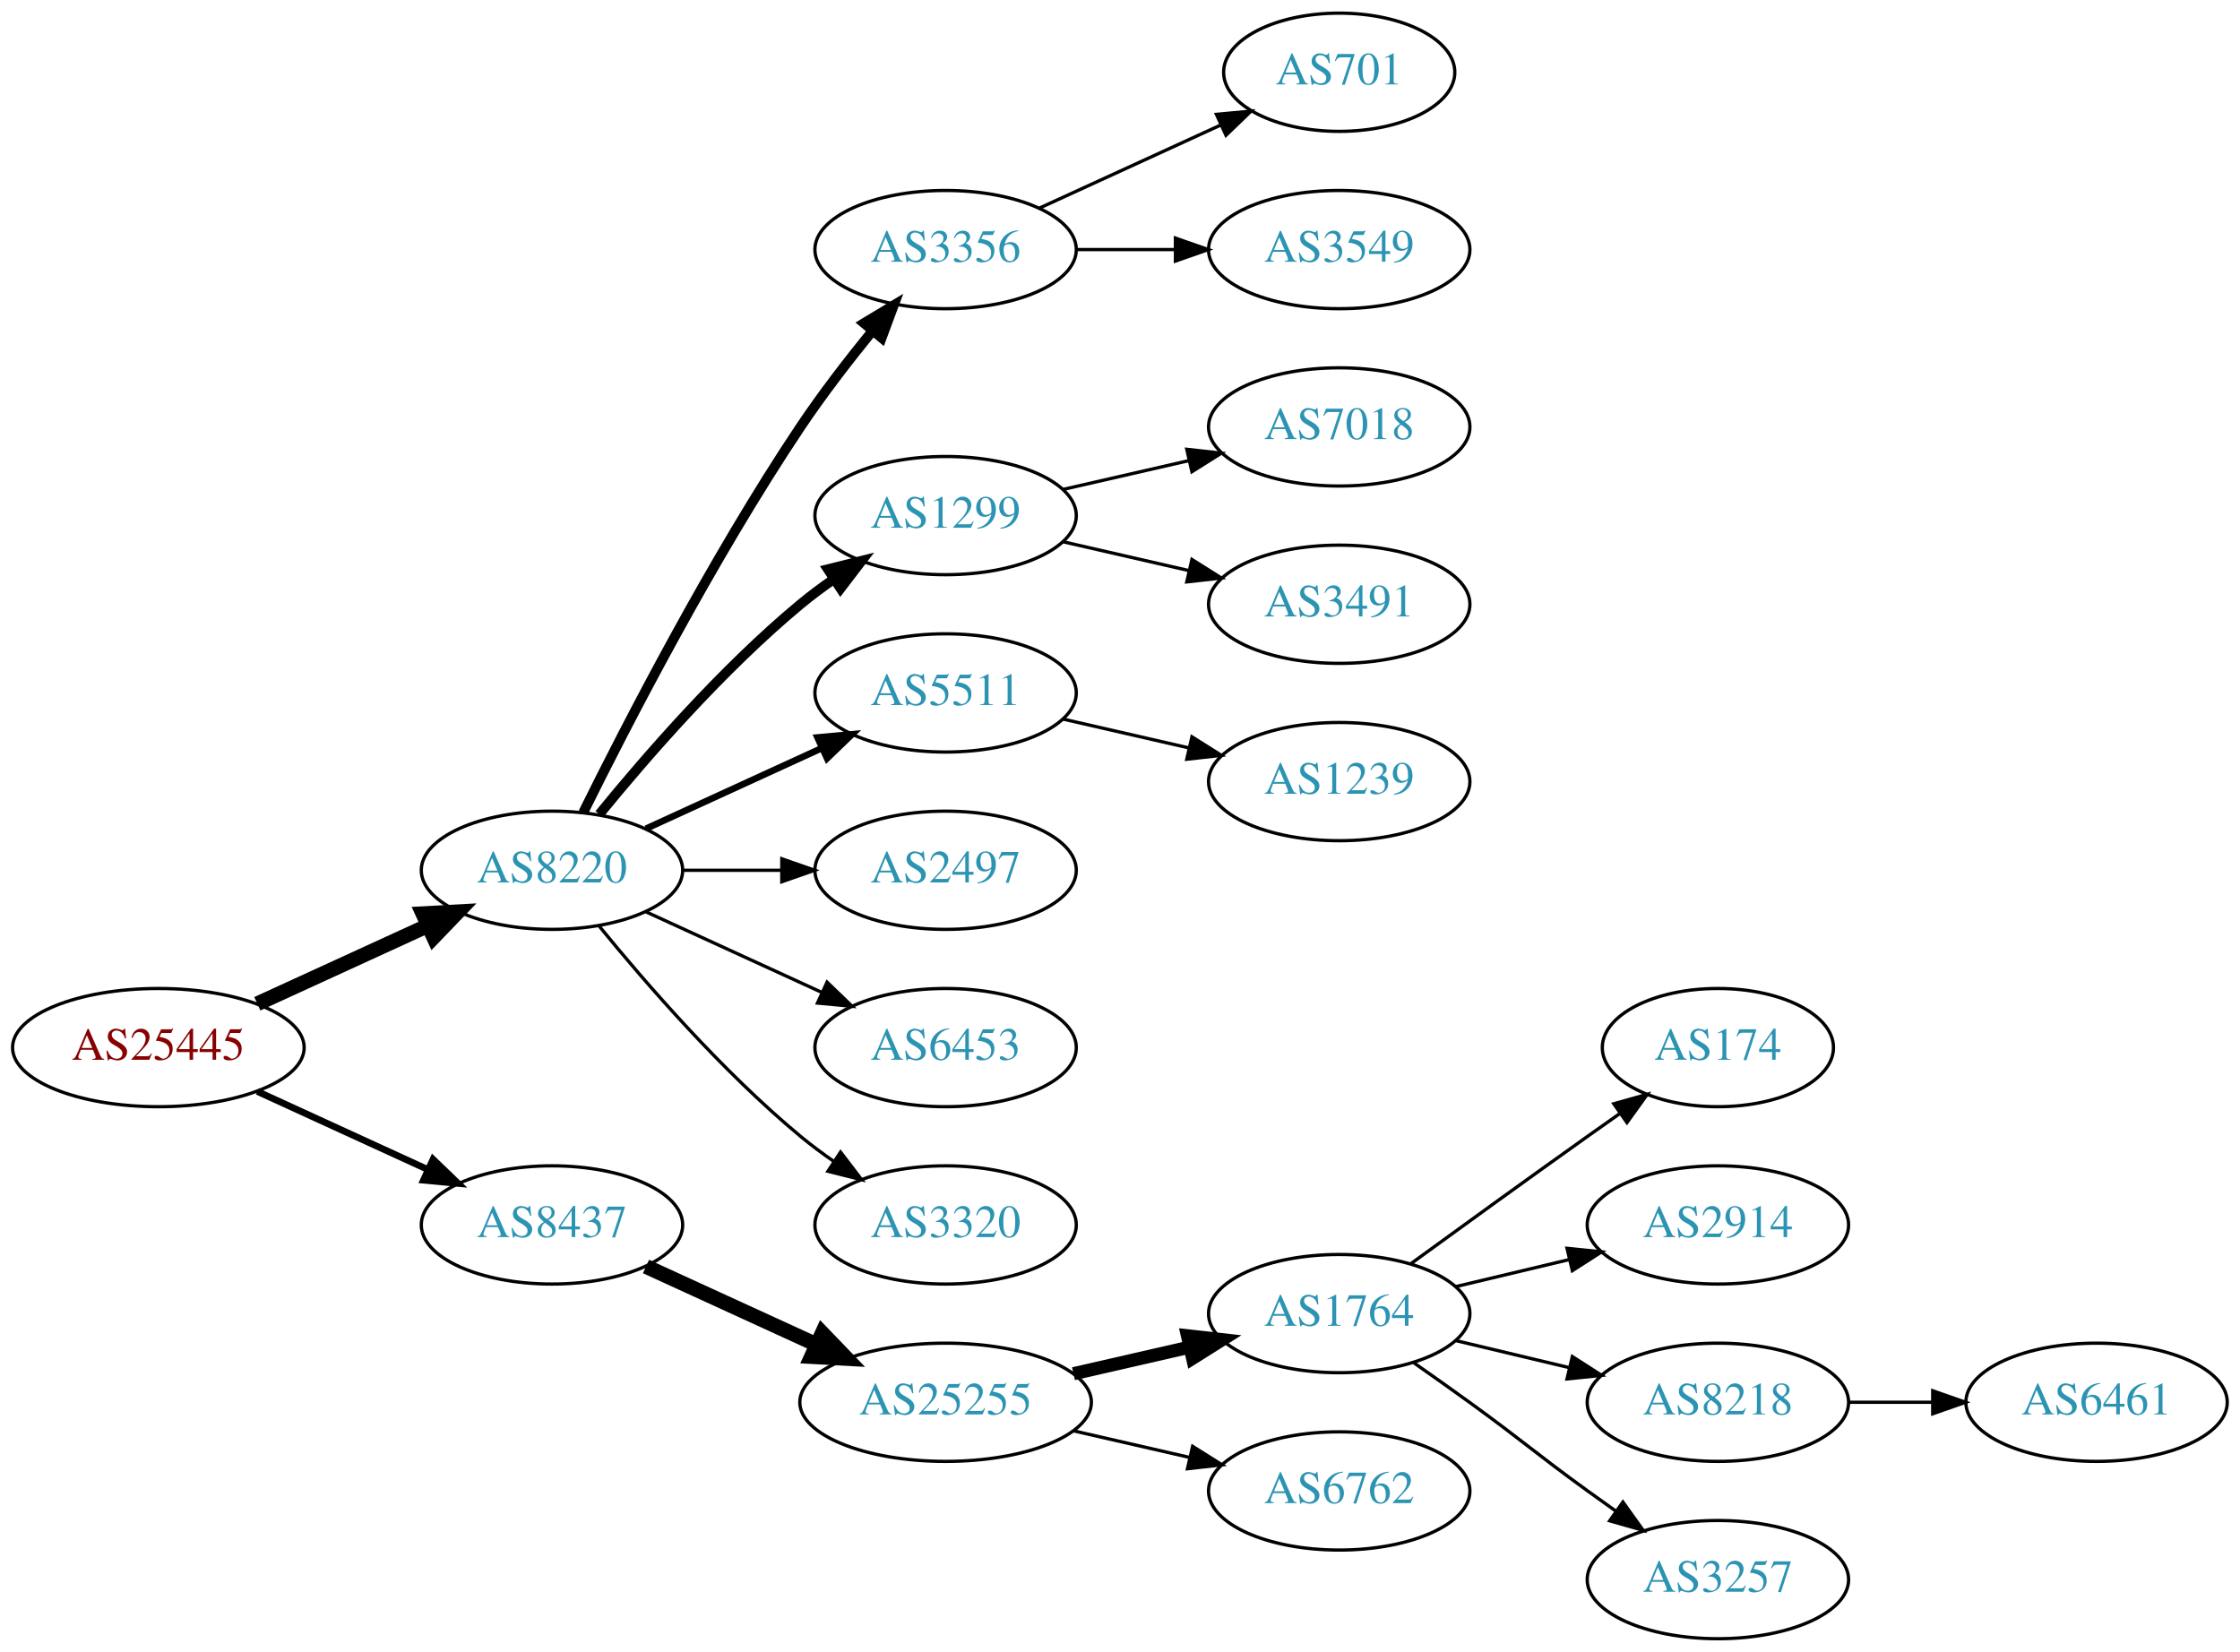
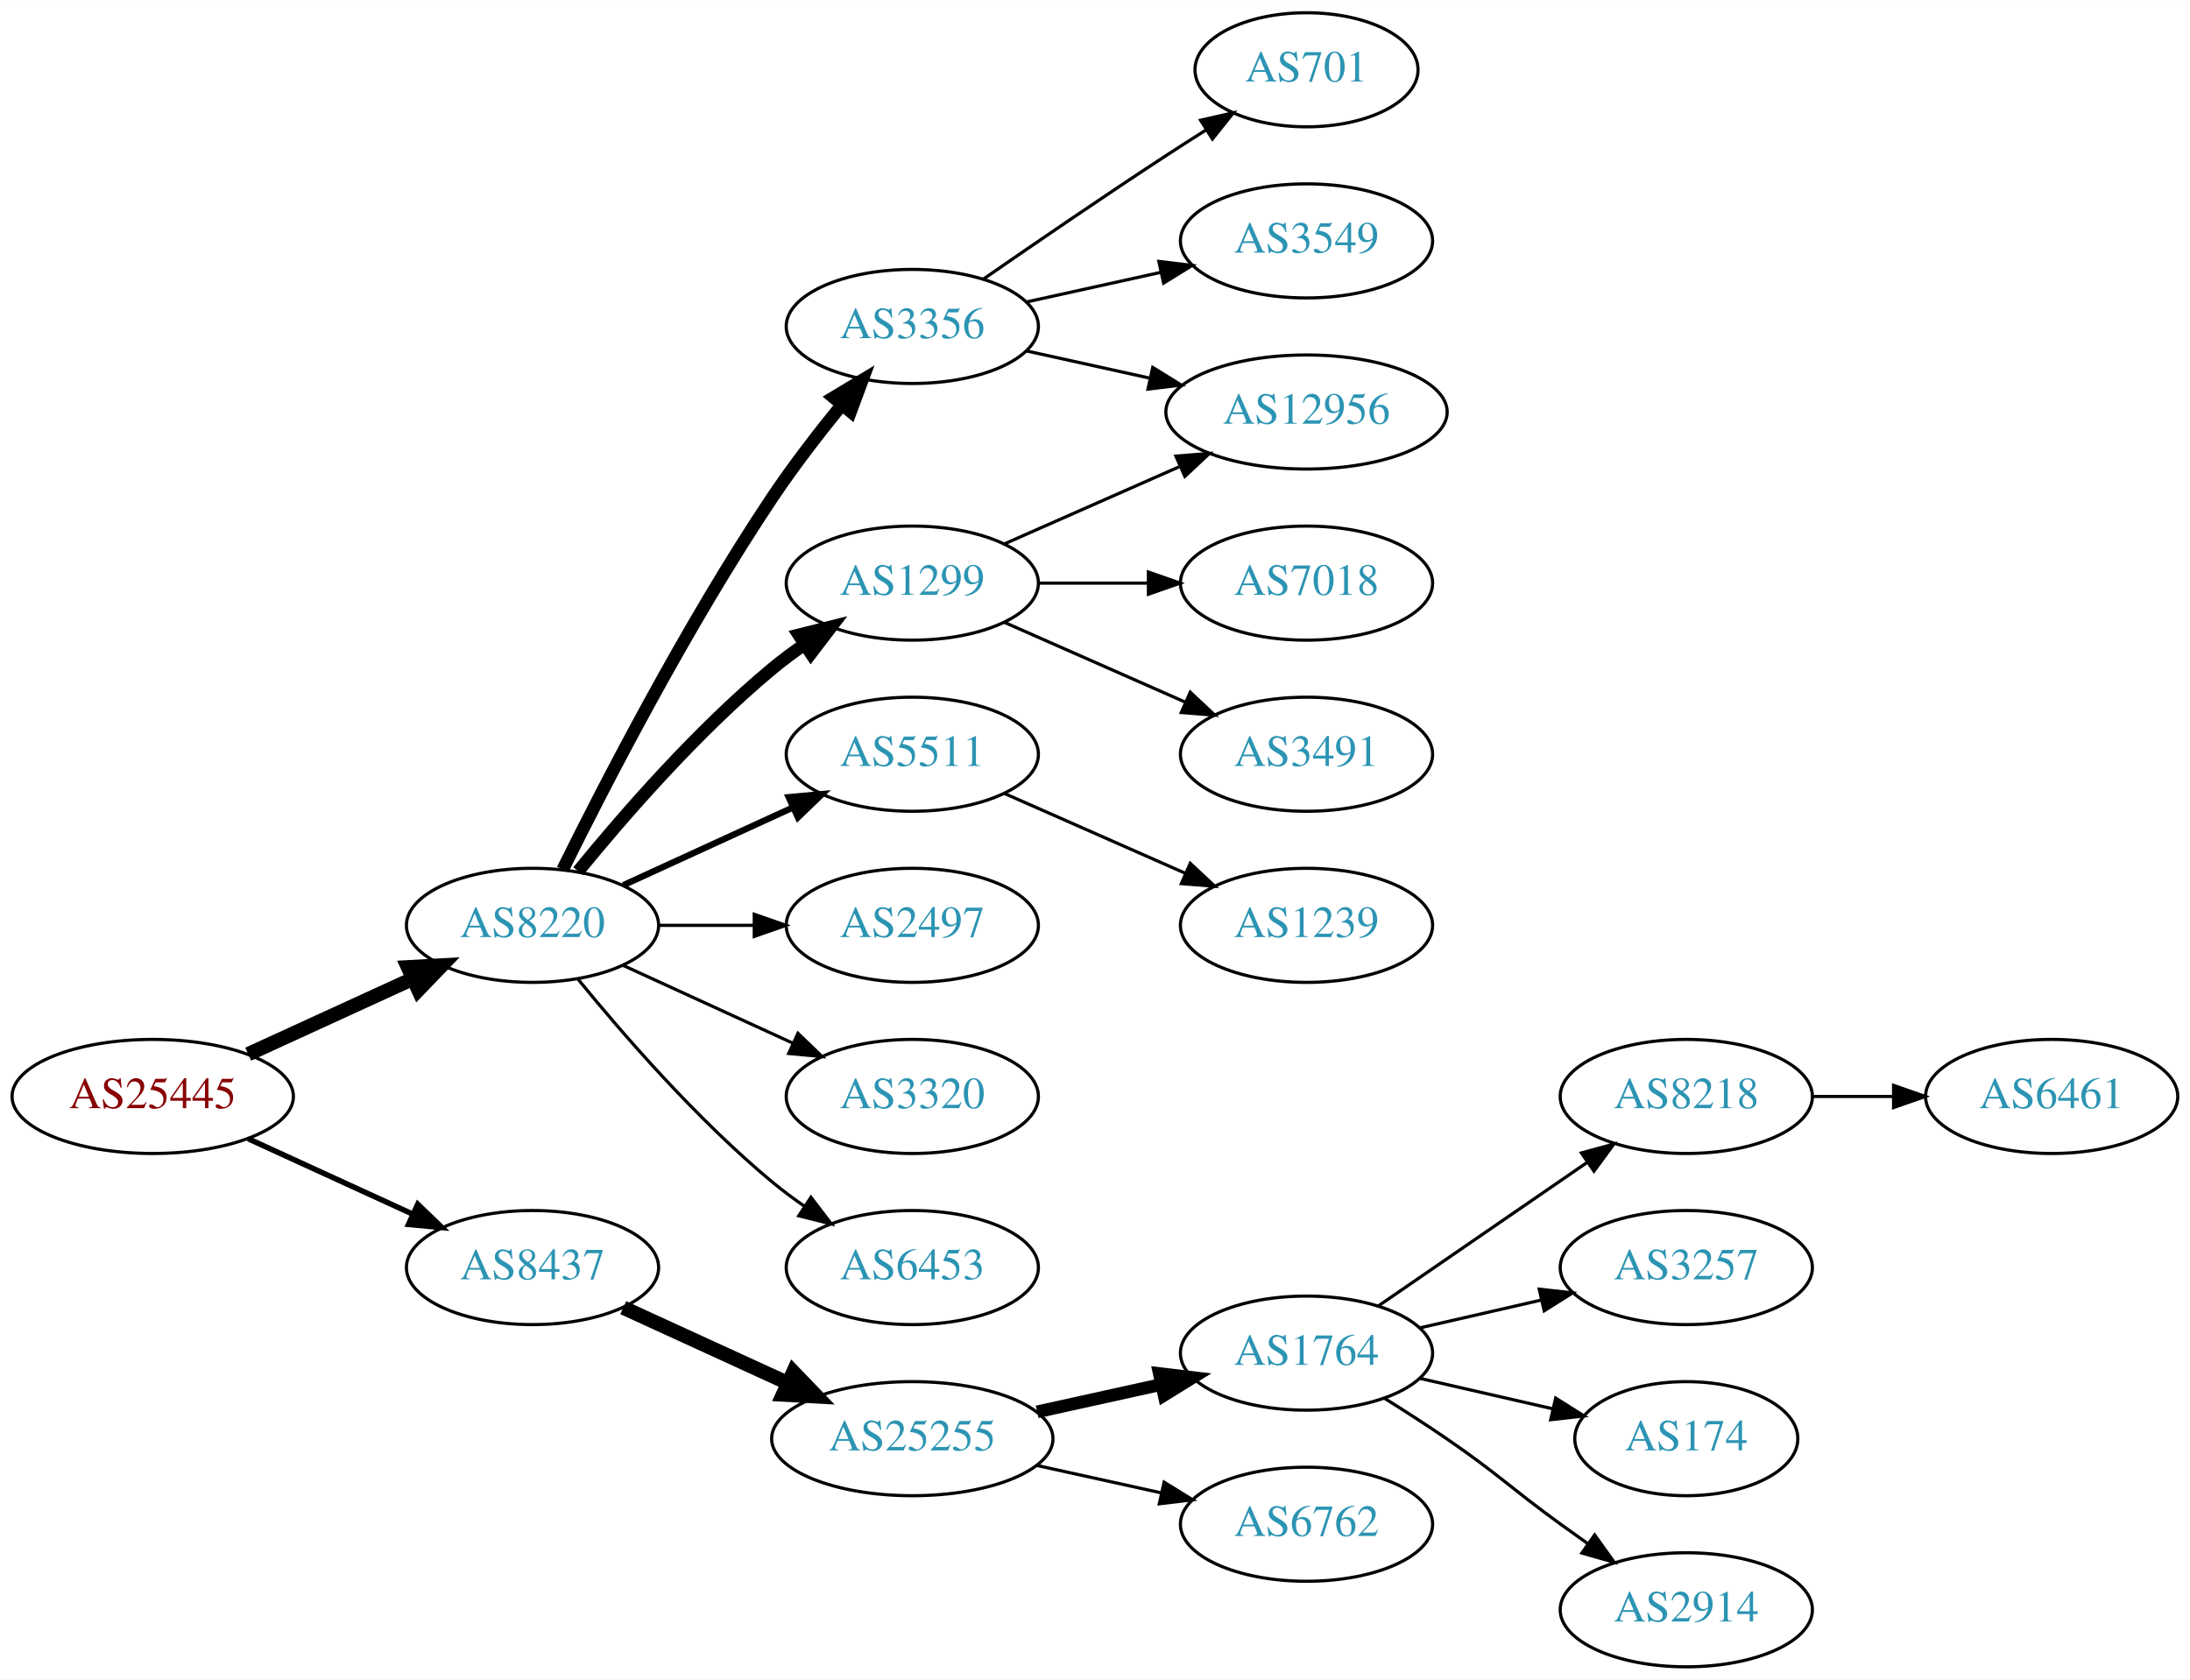
- <svg xmlns="http://www.w3.org/2000/svg" xmlns:xlink="http://www.w3.org/1999/xlink" width="682pt" height="503pt" viewBox="0.00 0.00 681.96 503.00">
-   <g id="graph0" class="graph" transform="scale(1 1) rotate(0) translate(4 499)">
-     <polygon fill="white" stroke="none" points="-4,4 -4,-499 677.956,-499 677.956,4 -4,4" />
+ <svg xmlns="http://www.w3.org/2000/svg" xmlns:xlink="http://www.w3.org/1999/xlink" width="691pt" height="530pt" viewBox="0.00 0.00 691.06 530.00">
+   <g id="graph0" class="graph" transform="scale(1 1) rotate(0) translate(4 526)">
+     <polygon fill="white" stroke="none" points="-4,4 -4,-526 687.055,-526 687.055,4 -4,4" />
    <g id="node1" class="node">
      <g id="a_node1">
        <a xlink:href="/asn/25445" xlink:title="AS25445 ~ Lamezanstrasse 4 - 8 [AT]">
          <ellipse fill="#ffffff" stroke="black" cx="44.196" cy="-180" rx="44.393" ry="18" />
          <text text-anchor="middle" x="44.196" y="-176.3" font-family="Times,serif" font-size="14.00" fill="#880000">AS25445</text>
        </a>
      </g>
    </g>
    <g id="node2" class="node">
      <g id="a_node2">
        <a xlink:href="/asn/8220" xlink:title="AS8220 ~ COLT [GB]">
          <ellipse fill="#ffffff" stroke="black" cx="164.039" cy="-234" rx="39.794" ry="18" />
          <text text-anchor="middle" x="164.039" y="-230.3" font-family="Times,serif" font-size="14.00" fill="#2c94b3">AS8220</text>
        </a>
      </g>
    </g>
    <g id="edge1" class="edge">
      <path fill="none" stroke="black" stroke-width="4.5" d="M74.326,-193.348C89.937,-200.502 109.335,-209.391 126.007,-217.03" />
      <polygon fill="black" stroke="black" stroke-width="4.5" points="124.727,-220.775 135.459,-221.362 128.008,-213.616 124.727,-220.775" />
    </g>
    <g id="node3" class="node">
      <g id="a_node3">
        <a xlink:href="/asn/8437" xlink:title="AS8437 ~ Hutchison Drei Austria GmbH [AT]">
          <ellipse fill="#ffffff" stroke="black" cx="164.039" cy="-126" rx="39.794" ry="18" />
          <text text-anchor="middle" x="164.039" y="-122.3" font-family="Times,serif" font-size="14.00" fill="#2c94b3">AS8437</text>
        </a>
      </g>
    </g>
    <g id="edge2" class="edge">
-       <path fill="none" stroke="black" stroke-width="2.045" d="M74.326,-166.652C89.937,-159.498 109.335,-150.609 126.007,-142.97" />
-       <polygon fill="black" stroke="black" stroke-width="2.045" points="127.826,-145.986 135.459,-138.638 124.91,-139.622 127.826,-145.986" />
+       <path fill="none" stroke="black" stroke-width="1.731" d="M74.326,-166.652C89.937,-159.498 109.335,-150.609 126.007,-142.97" />
+       <polygon fill="black" stroke="black" stroke-width="1.731" points="127.826,-145.986 135.459,-138.638 124.91,-139.622 127.826,-145.986" />
    </g>
    <g id="node4" class="node">
      <g id="a_node4">
        <a xlink:href="/asn/3356" xlink:title="AS3356 ~ Level 3 Parent, LLC [US]">
          <ellipse fill="#ffffff" stroke="black" cx="283.881" cy="-423" rx="39.794" ry="18" />
          <text text-anchor="middle" x="283.881" y="-419.3" font-family="Times,serif" font-size="14.00" fill="#2c94b3">AS3356</text>
        </a>
      </g>
    </g>
    <g id="edge3" class="edge">
-       <path fill="none" stroke="black" stroke-width="3" d="M173.562,-251.6C186.57,-277.911 212.72,-328.717 239.685,-369 246.332,-378.93 254.34,-389.301 261.646,-398.269" />
-       <polygon fill="black" stroke="black" stroke-width="3" points="259.024,-400.591 268.099,-406.058 264.414,-396.125 259.024,-400.591" />
+       <path fill="none" stroke="black" stroke-width="4" d="M173.562,-251.6C186.57,-277.911 212.72,-328.717 239.685,-369 246.332,-378.93 254.34,-389.301 261.646,-398.269" />
+       <polygon fill="black" stroke="black" stroke-width="4" points="259.024,-400.591 268.099,-406.058 264.414,-396.125 259.024,-400.591" />
    </g>
    <g id="node5" class="node">
      <g id="a_node5">
        <a xlink:href="/asn/1299" xlink:title="AS1299 ~ Telia Carrier [EU]">
          <ellipse fill="#ffffff" stroke="black" cx="283.881" cy="-342" rx="39.794" ry="18" />
          <text text-anchor="middle" x="283.881" y="-338.3" font-family="Times,serif" font-size="14.00" fill="#2c94b3">AS1299</text>
        </a>
      </g>
    </g>
    <g id="edge4" class="edge">
-       <path fill="none" stroke="black" stroke-width="3" d="M178.458,-251.065C192.572,-268.375 215.987,-295.345 239.685,-315 242.901,-317.668 246.402,-320.27 249.972,-322.741" />
-       <polygon fill="black" stroke="black" stroke-width="3" points="248.05,-325.666 258.329,-328.236 251.896,-319.817 248.05,-325.666" />
+       <path fill="none" stroke="black" stroke-width="4" d="M178.458,-251.065C192.572,-268.375 215.987,-295.345 239.685,-315 242.901,-317.668 246.402,-320.27 249.972,-322.741" />
+       <polygon fill="black" stroke="black" stroke-width="4" points="248.05,-325.666 258.329,-328.236 251.896,-319.817 248.05,-325.666" />
    </g>
    <g id="node6" class="node">
      <g id="a_node6">
        <a xlink:href="/asn/5511" xlink:title="AS5511 ~ Orange S.A. [FR]">
          <ellipse fill="#ffffff" stroke="black" cx="283.881" cy="-288" rx="39.794" ry="18" />
          <text text-anchor="middle" x="283.881" y="-284.3" font-family="Times,serif" font-size="14.00" fill="#2c94b3">AS5511</text>
        </a>
      </g>
    </g>
    <g id="edge5" class="edge">
      <path fill="none" stroke="black" stroke-width="2" d="M192.667,-246.661C208.624,-253.973 228.895,-263.261 246.178,-271.181" />
      <polygon fill="black" stroke="black" stroke-width="2" points="244.876,-274.435 255.425,-275.419 247.793,-268.071 244.876,-274.435" />
    </g>
    <g id="node7" class="node">
      <g id="a_node7">
        <a xlink:href="/asn/2497" xlink:title="AS2497 ~ Internet Initiative Japan Inc. [JP]">
          <ellipse fill="#ffffff" stroke="black" cx="283.881" cy="-234" rx="39.794" ry="18" />
          <text text-anchor="middle" x="283.881" y="-230.3" font-family="Times,serif" font-size="14.00" fill="#2c94b3">AS2497</text>
        </a>
      </g>
    </g>
    <g id="edge6" class="edge">
      <path fill="none" stroke="black" d="M203.951,-234C213.505,-234 223.854,-234 233.817,-234" />
      <polygon fill="black" stroke="black" points="234.009,-237.5 244.009,-234 234.009,-230.5 234.009,-237.5" />
    </g>
    <g id="node8" class="node">
      <g id="a_node8">
-         <a xlink:href="/asn/6453" xlink:title="AS6453 ~ TATA COMMUNICATIONS (AMERICA) INC [US]">
+         <a xlink:href="/asn/3320" xlink:title="AS3320 ~ DTAG [DE]">
          <ellipse fill="#ffffff" stroke="black" cx="283.881" cy="-180" rx="39.794" ry="18" />
-           <text text-anchor="middle" x="283.881" y="-176.3" font-family="Times,serif" font-size="14.00" fill="#2c94b3">AS6453</text>
+           <text text-anchor="middle" x="283.881" y="-176.3" font-family="Times,serif" font-size="14.00" fill="#2c94b3">AS3320</text>
        </a>
      </g>
    </g>
    <g id="edge7" class="edge">
      <path fill="none" stroke="black" d="M192.667,-221.339C208.624,-214.027 228.895,-204.739 246.178,-196.819" />
      <polygon fill="black" stroke="black" points="247.793,-199.929 255.425,-192.581 244.876,-193.565 247.793,-199.929" />
    </g>
    <g id="node9" class="node">
      <g id="a_node9">
-         <a xlink:href="/asn/3320" xlink:title="AS3320 ~ DTAG [DE]">
+         <a xlink:href="/asn/6453" xlink:title="AS6453 ~ TATA COMMUNICATIONS (AMERICA) INC [US]">
          <ellipse fill="#ffffff" stroke="black" cx="283.881" cy="-126" rx="39.794" ry="18" />
-           <text text-anchor="middle" x="283.881" y="-122.3" font-family="Times,serif" font-size="14.00" fill="#2c94b3">AS3320</text>
+           <text text-anchor="middle" x="283.881" y="-122.3" font-family="Times,serif" font-size="14.00" fill="#2c94b3">AS6453</text>
        </a>
      </g>
    </g>
    <g id="edge8" class="edge">
      <path fill="none" stroke="black" d="M178.458,-216.935C192.572,-199.625 215.987,-172.655 239.685,-153 242.901,-150.332 246.402,-147.73 249.972,-145.259" />
      <polygon fill="black" stroke="black" points="251.896,-148.183 258.329,-139.764 248.05,-142.334 251.896,-148.183" />
    </g>
-     <g id="node15" class="node">
-       <g id="a_node15">
+     <g id="node16" class="node">
+       <g id="a_node16">
        <a xlink:href="/asn/25255" xlink:title="AS25255 ~ ==&gt; TELE2 AUSTRIA &lt;== [AT]">
          <ellipse fill="#ffffff" stroke="black" cx="283.881" cy="-72" rx="44.393" ry="18" />
          <text text-anchor="middle" x="283.881" y="-68.3" font-family="Times,serif" font-size="14.00" fill="#2c94b3">AS25255</text>
        </a>
      </g>
    </g>
-     <g id="edge14" class="edge">
+     <g id="edge16" class="edge">
      <path fill="none" stroke="black" stroke-width="4.5" d="M192.667,-113.339C208.165,-106.238 227.732,-97.272 244.678,-89.506" />
      <polygon fill="black" stroke="black" stroke-width="4.5" points="246.33,-93.08 253.781,-85.335 243.05,-85.921 246.33,-93.08" />
    </g>
    <g id="node10" class="node">
      <g id="a_node10">
-         <a xlink:href="/asn/701" xlink:title="AS701 ~ UUNET [US]">
-           <ellipse fill="#ffffff" stroke="black" cx="403.724" cy="-477" rx="35.194" ry="18" />
-           <text text-anchor="middle" x="403.724" y="-473.3" font-family="Times,serif" font-size="14.00" fill="#2c94b3">AS701</text>
+         <a xlink:href="/asn/12956" xlink:title="AS12956 ~ TELXIUS [ES]">
+           <ellipse fill="#ffffff" stroke="black" cx="408.273" cy="-396" rx="44.393" ry="18" />
+           <text text-anchor="middle" x="408.273" y="-392.3" font-family="Times,serif" font-size="14.00" fill="#2c94b3">AS12956</text>
        </a>
      </g>
    </g>
    <g id="edge9" class="edge">
-       <path fill="none" stroke="black" d="M312.51,-435.661C328.926,-443.183 349.908,-452.798 367.505,-460.861" />
-       <polygon fill="black" stroke="black" points="366.333,-464.174 376.882,-465.158 369.249,-457.811 366.333,-464.174" />
+       <path fill="none" stroke="black" d="M319.954,-415.263C331.993,-412.607 345.693,-409.585 358.614,-406.734" />
+       <polygon fill="black" stroke="black" points="359.752,-410.068 368.763,-404.495 358.244,-403.232 359.752,-410.068" />
    </g>
    <g id="node11" class="node">
      <g id="a_node11">
-         <a xlink:href="/asn/3549" xlink:title="AS3549 ~ Level 3 Parent, LLC [US]">
-           <ellipse fill="#ffffff" stroke="black" cx="403.724" cy="-423" rx="39.794" ry="18" />
-           <text text-anchor="middle" x="403.724" y="-419.3" font-family="Times,serif" font-size="14.00" fill="#2c94b3">AS3549</text>
+         <a xlink:href="/asn/701" xlink:title="AS701 ~ UUNET [US]">
+           <ellipse fill="#ffffff" stroke="black" cx="408.273" cy="-504" rx="35.194" ry="18" />
+           <text text-anchor="middle" x="408.273" y="-500.3" font-family="Times,serif" font-size="14.00" fill="#2c94b3">AS701</text>
        </a>
      </g>
    </g>
    <g id="edge10" class="edge">
-       <path fill="none" stroke="black" d="M323.794,-423C333.347,-423 343.697,-423 353.659,-423" />
-       <polygon fill="black" stroke="black" points="353.852,-426.5 363.852,-423 353.852,-419.5 353.852,-426.5" />
+       <path fill="none" stroke="black" d="M306.238,-437.901C322.089,-448.877 344.292,-464.079 364.077,-477 368.122,-479.642 372.407,-482.385 376.647,-485.067" />
+       <polygon fill="black" stroke="black" points="374.861,-488.079 385.191,-490.432 378.584,-482.15 374.861,-488.079" />
    </g>
    <g id="node12" class="node">
      <g id="a_node12">
-         <a xlink:href="/asn/7018" xlink:title="AS7018 ~ AT&amp;T Services, Inc. [US]">
-           <ellipse fill="#ffffff" stroke="black" cx="403.724" cy="-369" rx="39.794" ry="18" />
-           <text text-anchor="middle" x="403.724" y="-365.3" font-family="Times,serif" font-size="14.00" fill="#2c94b3">AS7018</text>
+         <a xlink:href="/asn/3549" xlink:title="AS3549 ~ Level 3 Parent, LLC [US]">
+           <ellipse fill="#ffffff" stroke="black" cx="408.273" cy="-450" rx="39.794" ry="18" />
+           <text text-anchor="middle" x="408.273" y="-446.3" font-family="Times,serif" font-size="14.00" fill="#2c94b3">AS3549</text>
        </a>
      </g>
    </g>
    <g id="edge11" class="edge">
-       <path fill="none" stroke="black" d="M319.6,-349.955C331.6,-352.704 345.221,-355.825 357.914,-358.733" />
-       <polygon fill="black" stroke="black" points="357.316,-362.187 367.845,-361.009 358.88,-355.364 357.316,-362.187" />
+       <path fill="none" stroke="black" d="M319.954,-430.737C333.141,-433.646 348.321,-436.995 362.287,-440.076" />
+       <polygon fill="black" stroke="black" points="361.676,-443.525 372.196,-442.262 363.184,-436.69 361.676,-443.525" />
+     </g>
+     <g id="edge14" class="edge">
+       <path fill="none" stroke="black" d="M312.96,-354.389C329.276,-361.587 350.087,-370.769 368.007,-378.675" />
+       <polygon fill="black" stroke="black" points="367.056,-382.081 377.618,-382.916 369.881,-375.677 367.056,-382.081" />
    </g>
    <g id="node13" class="node">
      <g id="a_node13">
-         <a xlink:href="/asn/3491" xlink:title="AS3491 ~ PCCW Global, Inc. [US]">
-           <ellipse fill="#ffffff" stroke="black" cx="403.724" cy="-315" rx="39.794" ry="18" />
-           <text text-anchor="middle" x="403.724" y="-311.3" font-family="Times,serif" font-size="14.00" fill="#2c94b3">AS3491</text>
+         <a xlink:href="/asn/7018" xlink:title="AS7018 ~ AT&amp;T Services, Inc. [US]">
+           <ellipse fill="#ffffff" stroke="black" cx="408.273" cy="-342" rx="39.794" ry="18" />
+           <text text-anchor="middle" x="408.273" y="-338.3" font-family="Times,serif" font-size="14.00" fill="#2c94b3">AS7018</text>
        </a>
      </g>
    </g>
    <g id="edge12" class="edge">
-       <path fill="none" stroke="black" d="M319.6,-334.045C331.6,-331.296 345.221,-328.175 357.914,-325.267" />
-       <polygon fill="black" stroke="black" points="358.88,-328.636 367.845,-322.991 357.316,-321.813 358.88,-328.636" />
+       <path fill="none" stroke="black" d="M323.607,-342C334.545,-342 346.596,-342 358.062,-342" />
+       <polygon fill="black" stroke="black" points="358.38,-345.5 368.38,-342 358.38,-338.5 358.38,-345.5" />
    </g>
    <g id="node14" class="node">
      <g id="a_node14">
+         <a xlink:href="/asn/3491" xlink:title="AS3491 ~ PCCW Global, Inc. [US]">
+           <ellipse fill="#ffffff" stroke="black" cx="408.273" cy="-288" rx="39.794" ry="18" />
+           <text text-anchor="middle" x="408.273" y="-284.3" font-family="Times,serif" font-size="14.00" fill="#2c94b3">AS3491</text>
+         </a>
+       </g>
+     </g>
+     <g id="edge13" class="edge">
+       <path fill="none" stroke="black" d="M312.96,-329.611C329.908,-322.134 351.706,-312.517 370.075,-304.412" />
+       <polygon fill="black" stroke="black" points="371.589,-307.57 379.325,-300.331 368.763,-301.166 371.589,-307.57" />
+     </g>
+     <g id="node15" class="node">
+       <g id="a_node15">
        <a xlink:href="/asn/1239" xlink:title="AS1239 ~ Sprint [US]">
-           <ellipse fill="#ffffff" stroke="black" cx="403.724" cy="-261" rx="39.794" ry="18" />
-           <text text-anchor="middle" x="403.724" y="-257.3" font-family="Times,serif" font-size="14.00" fill="#2c94b3">AS1239</text>
-         </a>
-       </g>
-     </g>
-     <g id="edge13" class="edge">
-       <path fill="none" stroke="black" d="M319.6,-280.045C331.6,-277.296 345.221,-274.175 357.914,-271.267" />
-       <polygon fill="black" stroke="black" points="358.88,-274.636 367.845,-268.991 357.316,-267.813 358.88,-274.636" />
-     </g>
-     <g id="node16" class="node">
-       <g id="a_node16">
-         <a xlink:href="/asn/1764" xlink:title="AS1764 ~ NEXTLAYER-AS [AT]">
-           <ellipse fill="#ffffff" stroke="black" cx="403.724" cy="-99" rx="39.794" ry="18" />
-           <text text-anchor="middle" x="403.724" y="-95.3" font-family="Times,serif" font-size="14.00" fill="#2c94b3">AS1764</text>
+           <ellipse fill="#ffffff" stroke="black" cx="408.273" cy="-234" rx="39.794" ry="18" />
+           <text text-anchor="middle" x="408.273" y="-230.3" font-family="Times,serif" font-size="14.00" fill="#2c94b3">AS1239</text>
        </a>
      </g>
    </g>
    <g id="edge15" class="edge">
-       <path fill="none" stroke="black" stroke-width="4" d="M322.816,-80.692C334.057,-83.267 346.469,-86.111 358.092,-88.774" />
-       <polygon fill="black" stroke="black" stroke-width="4" points="357.525,-92.235 368.054,-91.056 359.088,-85.412 357.525,-92.235" />
+       <path fill="none" stroke="black" d="M312.96,-275.611C329.908,-268.134 351.706,-258.517 370.075,-250.412" />
+       <polygon fill="black" stroke="black" points="371.589,-253.57 379.325,-246.331 368.763,-247.166 371.589,-253.57" />
    </g>
    <g id="node17" class="node">
      <g id="a_node17">
-         <a xlink:href="/asn/6762" xlink:title="AS6762 ~ TELECOM ITALIA SPARKLE S.p.A. [IT]">
-           <ellipse fill="#ffffff" stroke="black" cx="403.724" cy="-45" rx="39.794" ry="18" />
-           <text text-anchor="middle" x="403.724" y="-41.3" font-family="Times,serif" font-size="14.00" fill="#2c94b3">AS6762</text>
-         </a>
-       </g>
-     </g>
-     <g id="edge16" class="edge">
-       <path fill="none" stroke="black" d="M322.816,-63.308C334.057,-60.733 346.469,-57.889 358.092,-55.226" />
-       <polygon fill="black" stroke="black" points="359.088,-58.589 368.054,-52.944 357.525,-51.765 359.088,-58.589" />
+         <a xlink:href="/asn/1764" xlink:title="AS1764 ~ NEXTLAYER-AS [AT]">
+           <ellipse fill="#ffffff" stroke="black" cx="408.273" cy="-99" rx="39.794" ry="18" />
+           <text text-anchor="middle" x="408.273" y="-95.3" font-family="Times,serif" font-size="14.00" fill="#2c94b3">AS1764</text>
+         </a>
+       </g>
+     </g>
+     <g id="edge17" class="edge">
+       <path fill="none" stroke="black" stroke-width="4" d="M323.271,-80.469C335.662,-83.202 349.509,-86.257 362.329,-89.085" />
+       <polygon fill="black" stroke="black" stroke-width="4" points="361.825,-92.558 372.344,-91.294 363.333,-85.722 361.825,-92.558" />
    </g>
    <g id="node18" class="node">
      <g id="a_node18">
-         <a xlink:href="/asn/174" xlink:title="AS174 ~ Cogent Communications [US]">
-           <ellipse fill="#ffffff" stroke="black" cx="519.017" cy="-180" rx="35.194" ry="18" />
-           <text text-anchor="middle" x="519.017" y="-176.3" font-family="Times,serif" font-size="14.00" fill="#2c94b3">AS174</text>
-         </a>
-       </g>
-     </g>
-     <g id="edge17" class="edge">
-       <path fill="none" stroke="black" d="M425.572,-114.222C440.506,-125.091 461.12,-140.025 479.37,-153 482.581,-155.282 485.95,-157.661 489.304,-160.018" />
-       <polygon fill="black" stroke="black" points="487.316,-162.899 497.515,-165.77 491.332,-157.166 487.316,-162.899" />
+         <a xlink:href="/asn/6762" xlink:title="AS6762 ~ TELECOM ITALIA SPARKLE S.p.A. [IT]">
+           <ellipse fill="#ffffff" stroke="black" cx="408.273" cy="-45" rx="39.794" ry="18" />
+           <text text-anchor="middle" x="408.273" y="-41.3" font-family="Times,serif" font-size="14.00" fill="#2c94b3">AS6762</text>
+         </a>
+       </g>
+     </g>
+     <g id="edge18" class="edge">
+       <path fill="none" stroke="black" d="M323.271,-63.531C335.662,-60.798 349.509,-57.743 362.329,-54.915" />
+       <polygon fill="black" stroke="black" points="363.333,-58.278 372.344,-52.706 361.825,-51.442 363.333,-58.278" />
    </g>
    <g id="node19" class="node">
      <g id="a_node19">
-         <a xlink:href="/asn/2914" xlink:title="AS2914 ~ NTT America, Inc. [US]">
-           <ellipse fill="#ffffff" stroke="black" cx="519.017" cy="-126" rx="39.794" ry="18" />
-           <text text-anchor="middle" x="519.017" y="-122.3" font-family="Times,serif" font-size="14.00" fill="#2c94b3">AS2914</text>
-         </a>
-       </g>
-     </g>
-     <g id="edge18" class="edge">
-       <path fill="none" stroke="black" d="M439.331,-107.248C450.202,-109.838 462.357,-112.735 473.799,-115.462" />
-       <polygon fill="black" stroke="black" points="473.082,-118.889 483.621,-117.803 474.705,-112.08 473.082,-118.889" />
+         <a xlink:href="/asn/8218" xlink:title="AS8218 ~ legacy Neotelecoms [FR]">
+           <ellipse fill="#ffffff" stroke="black" cx="528.116" cy="-180" rx="39.794" ry="18" />
+           <text text-anchor="middle" x="528.116" y="-176.3" font-family="Times,serif" font-size="14.00" fill="#2c94b3">AS8218</text>
+         </a>
+       </g>
+     </g>
+     <g id="edge19" class="edge">
+       <path fill="none" stroke="black" d="M430.887,-113.857C449.376,-126.565 476.19,-144.995 496.819,-159.175" />
+       <polygon fill="black" stroke="black" points="495.016,-162.183 505.24,-164.963 498.981,-156.414 495.016,-162.183" />
    </g>
    <g id="node20" class="node">
      <g id="a_node20">
-         <a xlink:href="/asn/8218" xlink:title="AS8218 ~ legacy Neotelecoms [FR]">
-           <ellipse fill="#ffffff" stroke="black" cx="519.017" cy="-72" rx="39.794" ry="18" />
-           <text text-anchor="middle" x="519.017" y="-68.3" font-family="Times,serif" font-size="14.00" fill="#2c94b3">AS8218</text>
-         </a>
-       </g>
-     </g>
-     <g id="edge19" class="edge">
-       <path fill="none" stroke="black" d="M439.331,-90.752C450.202,-88.162 462.357,-85.265 473.799,-82.538" />
-       <polygon fill="black" stroke="black" points="474.705,-85.92 483.621,-80.197 473.082,-79.111 474.705,-85.92" />
+         <a xlink:href="/asn/3257" xlink:title="AS3257 ~ GTT [DE]">
+           <ellipse fill="#ffffff" stroke="black" cx="528.116" cy="-126" rx="39.794" ry="18" />
+           <text text-anchor="middle" x="528.116" y="-122.3" font-family="Times,serif" font-size="14.00" fill="#2c94b3">AS3257</text>
+         </a>
+       </g>
+     </g>
+     <g id="edge20" class="edge">
+       <path fill="none" stroke="black" d="M443.993,-106.955C455.993,-109.704 469.613,-112.825 482.306,-115.733" />
+       <polygon fill="black" stroke="black" points="481.708,-119.187 492.238,-118.009 483.272,-112.364 481.708,-119.187" />
    </g>
    <g id="node21" class="node">
      <g id="a_node21">
-         <a xlink:href="/asn/3257" xlink:title="AS3257 ~ GTT [DE]">
-           <ellipse fill="#ffffff" stroke="black" cx="519.017" cy="-18" rx="39.794" ry="18" />
-           <text text-anchor="middle" x="519.017" y="-14.3" font-family="Times,serif" font-size="14.00" fill="#2c94b3">AS3257</text>
-         </a>
-       </g>
-     </g>
-     <g id="edge20" class="edge">
-       <path fill="none" stroke="black" d="M426.481,-83.991C432.015,-80.121 437.934,-75.936 443.37,-72 459.57,-60.271 463.17,-56.729 479.37,-45 482.173,-42.971 485.105,-40.875 488.045,-38.791" />
-       <polygon fill="black" stroke="black" points="490.096,-41.627 496.26,-33.009 486.068,-35.903 490.096,-41.627" />
+         <a xlink:href="/asn/174" xlink:title="AS174 ~ Cogent Communications [US]">
+           <ellipse fill="#ffffff" stroke="black" cx="528.116" cy="-72" rx="35.194" ry="18" />
+           <text text-anchor="middle" x="528.116" y="-68.3" font-family="Times,serif" font-size="14.00" fill="#2c94b3">AS174</text>
+         </a>
+       </g>
+     </g>
+     <g id="edge21" class="edge">
+       <path fill="none" stroke="black" d="M443.993,-91.045C457.085,-88.045 472.107,-84.603 485.748,-81.478" />
+       <polygon fill="black" stroke="black" points="486.89,-84.807 495.855,-79.162 485.326,-77.984 486.89,-84.807" />
    </g>
    <g id="node22" class="node">
      <g id="a_node22">
+         <a xlink:href="/asn/2914" xlink:title="AS2914 ~ NTT America, Inc. [US]">
+           <ellipse fill="#ffffff" stroke="black" cx="528.116" cy="-18" rx="39.794" ry="18" />
+           <text text-anchor="middle" x="528.116" y="-14.3" font-family="Times,serif" font-size="14.00" fill="#2c94b3">AS2914</text>
+         </a>
+       </g>
+     </g>
+     <g id="edge22" class="edge">
+       <path fill="none" stroke="black" d="M432.822,-84.784C439.264,-80.76 446.197,-76.301 452.469,-72 468.964,-60.69 472.27,-56.729 488.469,-45 491.272,-42.971 494.204,-40.875 497.145,-38.791" />
+       <polygon fill="black" stroke="black" points="499.196,-41.627 505.359,-33.009 495.167,-35.903 499.196,-41.627" />
+     </g>
+     <g id="node23" class="node">
+       <g id="a_node23">
        <a xlink:href="/asn/6461" xlink:title="AS6461 ~ Zayo Bandwidth [US]">
-           <ellipse fill="#ffffff" stroke="black" cx="634.31" cy="-72" rx="39.794" ry="18" />
-           <text text-anchor="middle" x="634.31" y="-68.3" font-family="Times,serif" font-size="14.00" fill="#2c94b3">AS6461</text>
-         </a>
-       </g>
-     </g>
-     <g id="edge21" class="edge">
-       <path fill="none" stroke="black" d="M558.689,-72C566.892,-72 575.656,-72 584.188,-72" />
-       <polygon fill="black" stroke="black" points="584.427,-75.5 594.427,-72 584.427,-68.5 584.427,-75.5" />
+           <ellipse fill="#ffffff" stroke="black" cx="643.409" cy="-180" rx="39.794" ry="18" />
+           <text text-anchor="middle" x="643.409" y="-176.3" font-family="Times,serif" font-size="14.00" fill="#2c94b3">AS6461</text>
+         </a>
+       </g>
+     </g>
+     <g id="edge23" class="edge">
+       <path fill="none" stroke="black" d="M567.788,-180C575.991,-180 584.755,-180 593.287,-180" />
+       <polygon fill="black" stroke="black" points="593.526,-183.5 603.526,-180 593.526,-176.5 593.526,-183.5" />
    </g>
  </g>
</svg>
